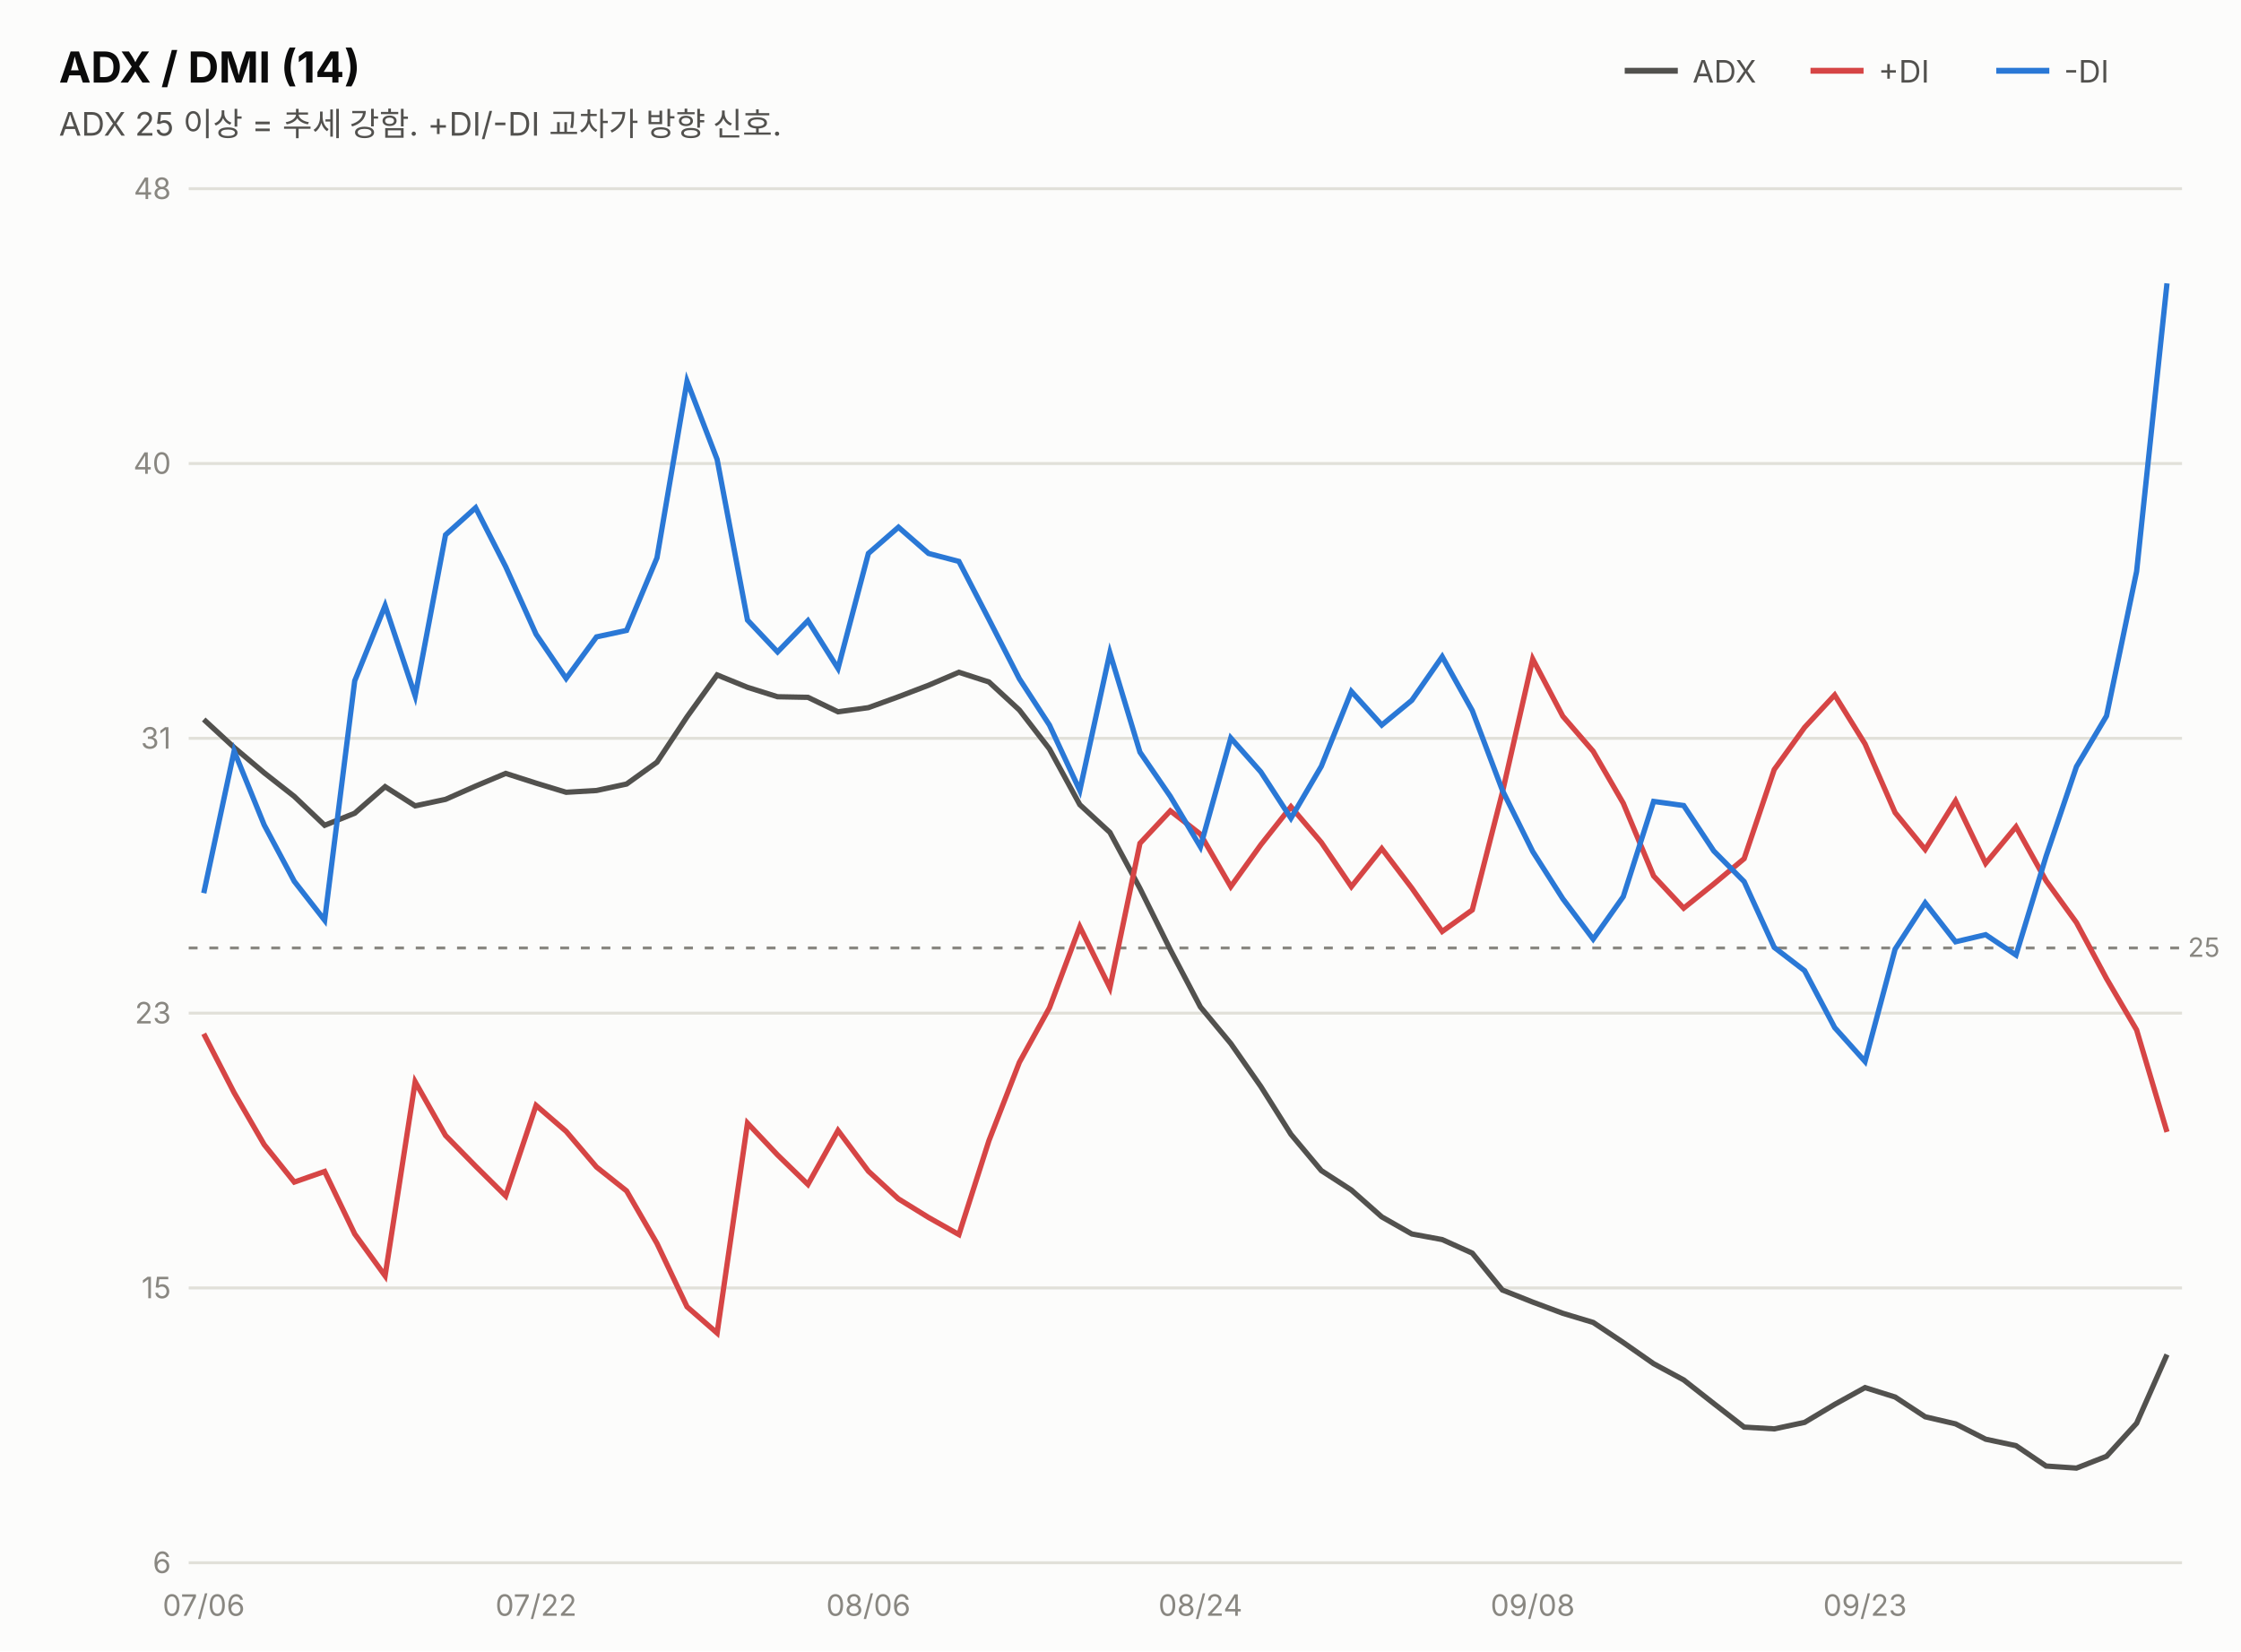
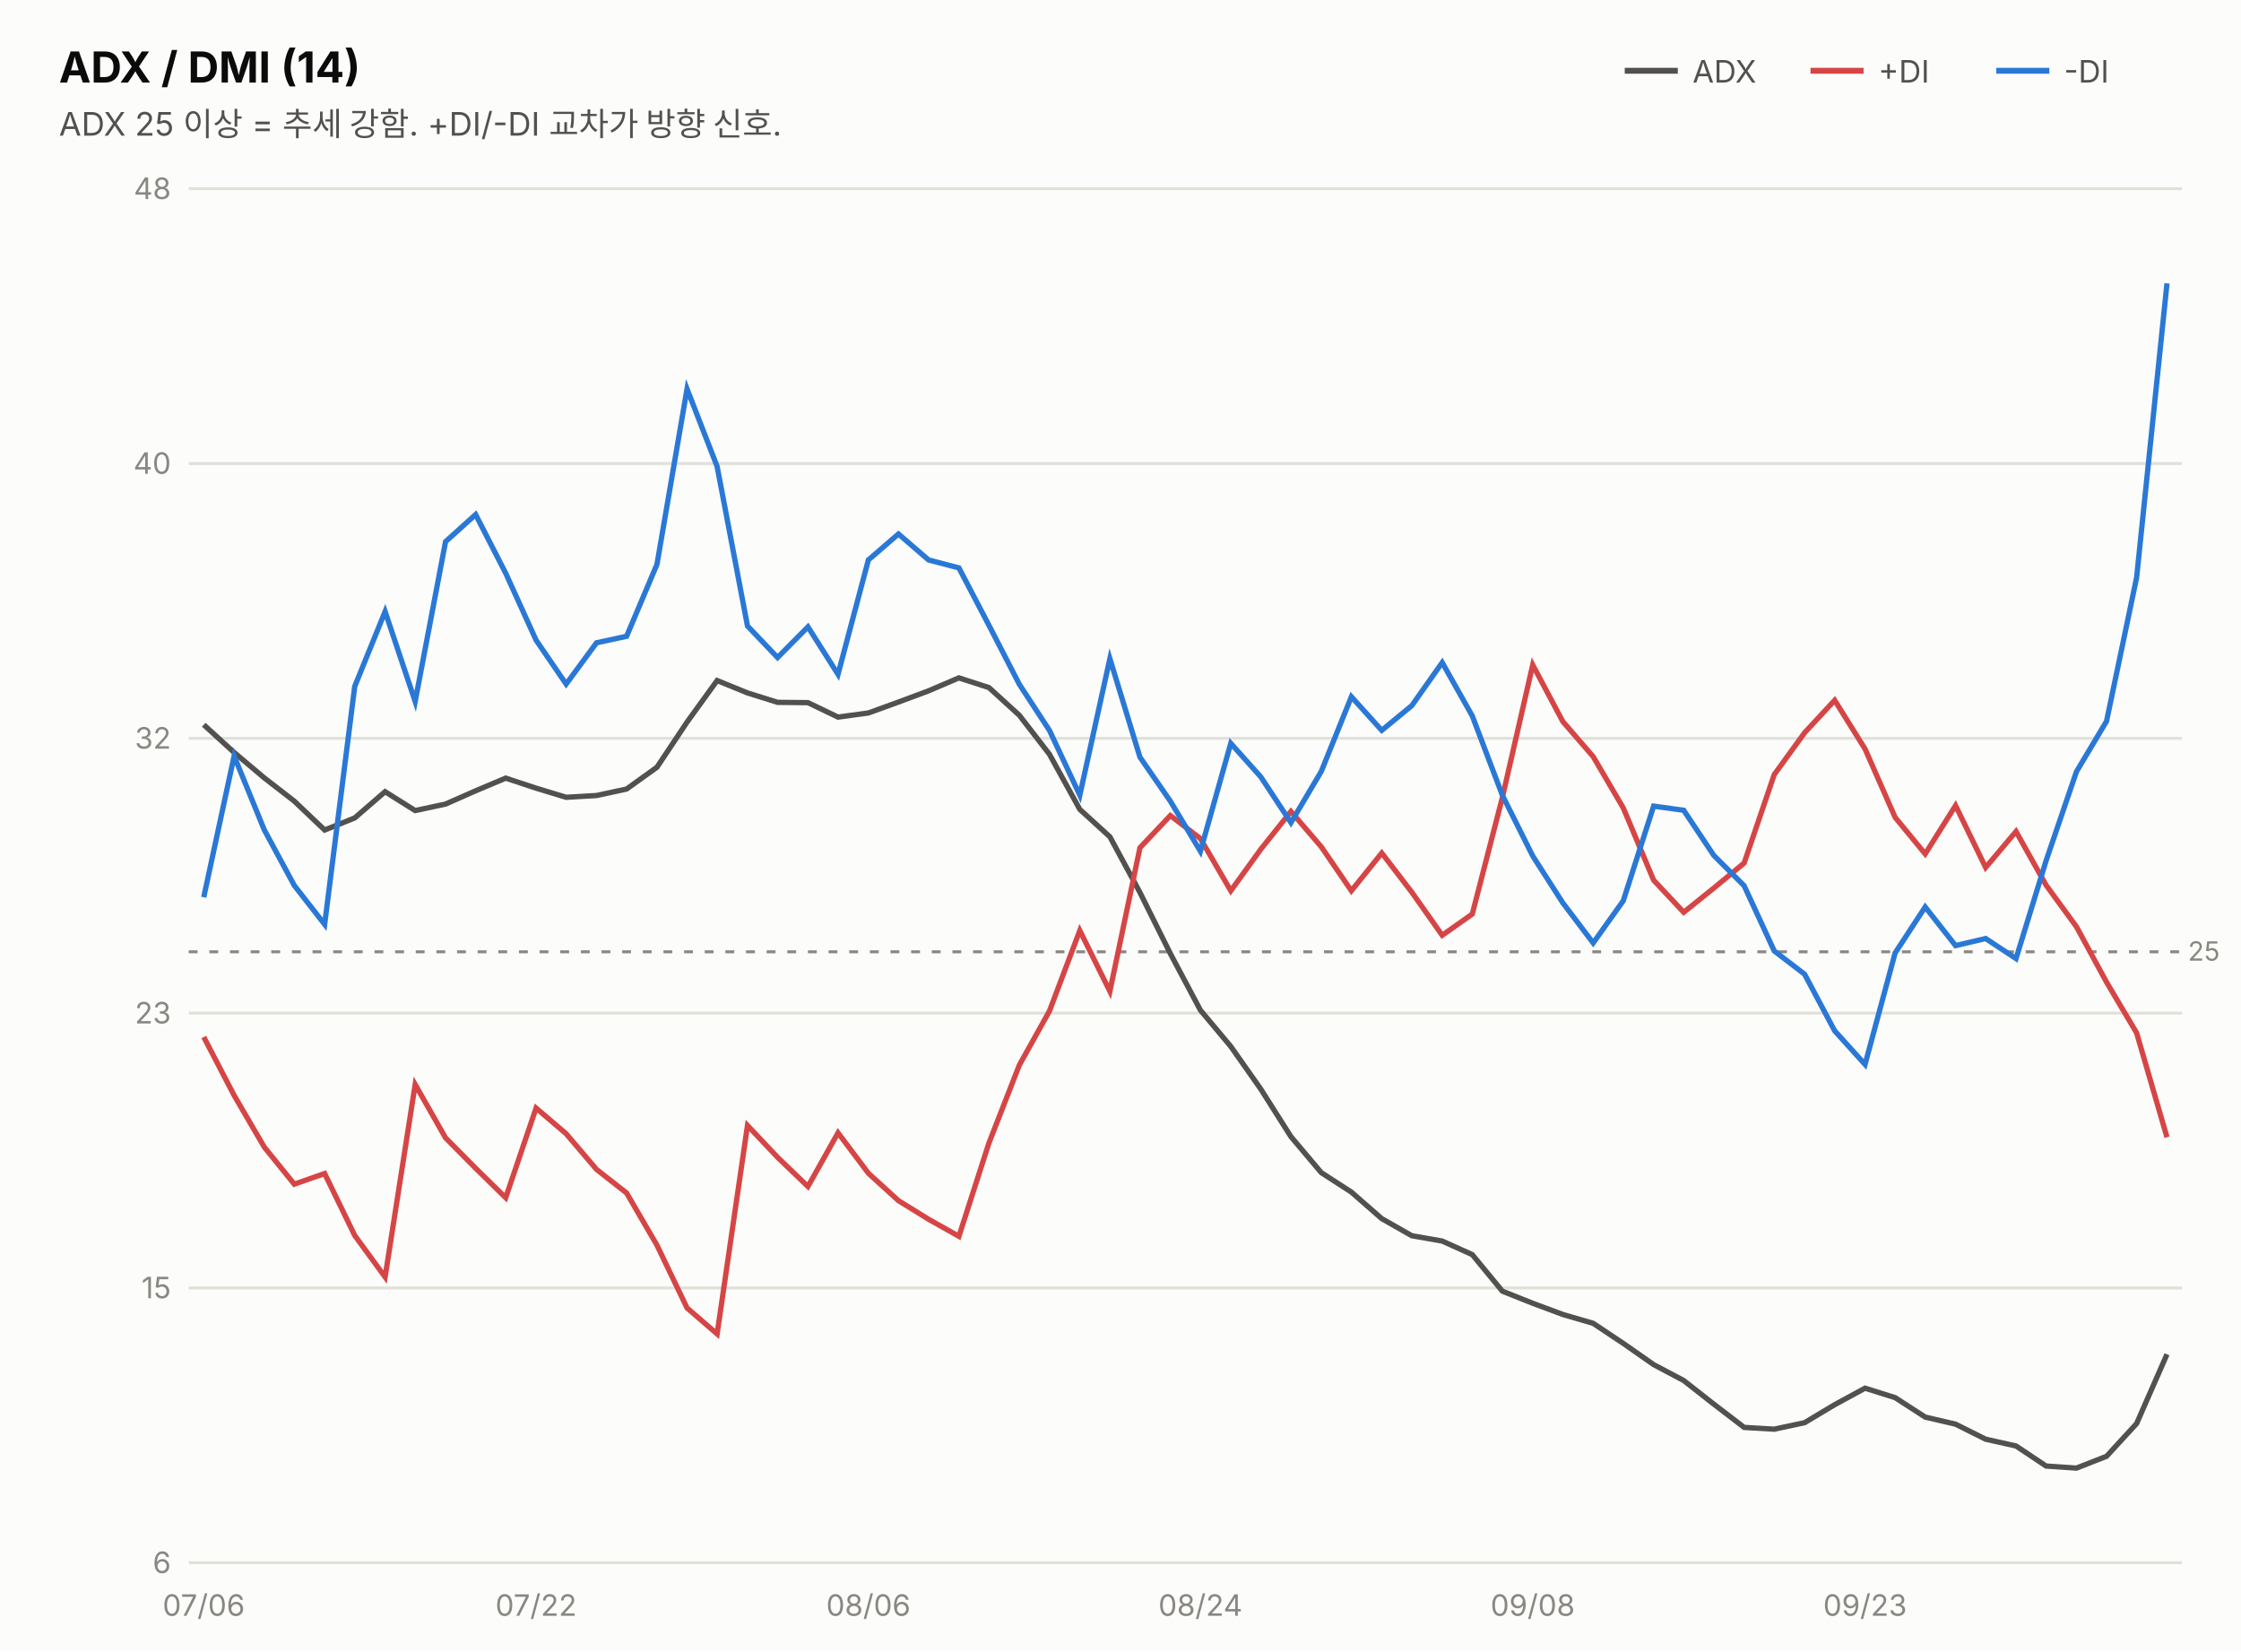
<svg xmlns="http://www.w3.org/2000/svg" width="760" height="560" viewBox="0 0 760 560" font-family="system-ui,-apple-system,&quot;Segoe UI&quot;,&quot;Malgun Gothic&quot;,&quot;Apple SD Gothic Neo&quot;,sans-serif">
  <rect width="760" height="560" fill="#fcfcfb" />
  <text x="20" y="28" font-size="14.5" font-weight="700" fill="#0b0b0b">ADX / DMI (14)</text>
  <text x="20" y="46" font-size="11" fill="#52514e">ADX 25 이상 = 추세 강함. +DI/-DI 교차가 방향 신호.</text>
  <line x1="551" y1="24" x2="569" y2="24" stroke="#52514e" stroke-width="2" />
  <text x="574" y="28" font-size="10.5" fill="#52514e">ADX</text>
  <line x1="614" y1="24" x2="632" y2="24" stroke="#d64545" stroke-width="2" />
  <text x="637" y="28" font-size="10.5" fill="#52514e">+DI</text>
  <line x1="677" y1="24" x2="695" y2="24" stroke="#2a78d6" stroke-width="2" />
  <text x="700" y="28" font-size="10.5" fill="#52514e">-DI</text>
  <line x1="64" y1="530.0" x2="740" y2="530.0" stroke="#e1e0d9" stroke-width="1" />
  <text x="58" y="533.5" font-size="10" fill="#898781" text-anchor="end" style="font-variant-numeric:tabular-nums">6</text>
  <line x1="64" y1="436.8" x2="740" y2="436.8" stroke="#e1e0d9" stroke-width="1" />
  <text x="58" y="440.3" font-size="10" fill="#898781" text-anchor="end" style="font-variant-numeric:tabular-nums">15</text>
  <line x1="64" y1="343.6" x2="740" y2="343.6" stroke="#e1e0d9" stroke-width="1" />
  <text x="58" y="347.1" font-size="10" fill="#898781" text-anchor="end" style="font-variant-numeric:tabular-nums">23</text>
  <line x1="64" y1="250.4" x2="740" y2="250.4" stroke="#e1e0d9" stroke-width="1" />
-   <text x="58" y="253.9" font-size="10" fill="#898781" text-anchor="end" style="font-variant-numeric:tabular-nums">31</text>
+   <text x="58" y="253.9" font-size="10" fill="#898781" text-anchor="end" style="font-variant-numeric:tabular-nums">32</text>
  <line x1="64" y1="157.2" x2="740" y2="157.2" stroke="#e1e0d9" stroke-width="1" />
  <text x="58" y="160.7" font-size="10" fill="#898781" text-anchor="end" style="font-variant-numeric:tabular-nums">40</text>
  <line x1="64" y1="64.0" x2="740" y2="64.0" stroke="#e1e0d9" stroke-width="1" />
  <text x="58" y="67.5" font-size="10" fill="#898781" text-anchor="end" style="font-variant-numeric:tabular-nums">48</text>
-   <line x1="64" y1="321.5" x2="740" y2="321.5" stroke="#898781" stroke-width="1" stroke-dasharray="3 4" />
-   <text x="742" y="324.5" font-size="9" fill="#898781">25</text>
-   <path d="M69.1,244.0 L79.4,253.5 L89.6,262.1 L99.8,270.1 L110.1,279.9 L120.3,275.8 L130.6,266.8 L140.8,273.3 L151.1,271.1 L161.3,266.6 L171.5,262.3 L181.8,265.6 L192.0,268.7 L202.3,268.1 L212.5,265.9 L222.8,258.5 L233.0,243.1 L243.2,228.9 L253.5,233.1 L263.7,236.3 L274.0,236.5 L284.2,241.4 L294.5,240.0 L304.7,236.3 L314.9,232.4 L325.2,228.0 L335.4,231.3 L345.7,240.8 L355.9,254.0 L366.2,272.9 L376.4,282.3 L386.6,301.3 L396.9,322.1 L407.1,341.5 L417.4,353.9 L427.6,368.5 L437.8,384.7 L448.1,397.0 L458.3,403.6 L468.6,412.7 L478.8,418.5 L489.1,420.4 L499.3,425.0 L509.5,437.5 L519.8,441.6 L530.0,445.4 L540.3,448.5 L550.5,455.3 L560.8,462.5 L571.0,468.0 L581.2,476.0 L591.5,484.0 L601.7,484.6 L612.0,482.4 L622.2,476.3 L632.5,470.6 L642.7,473.8 L652.9,480.5 L663.2,482.9 L673.4,488.1 L683.7,490.3 L693.9,497.2 L704.2,497.9 L714.4,493.9 L724.6,482.7 L734.9,459.4" fill="none" stroke="#52514e" stroke-width="1.8" />
-   <path d="M69.1,350.6 L79.4,370.6 L89.6,388.2 L99.8,400.9 L110.1,397.3 L120.3,418.5 L130.6,432.7 L140.8,366.9 L151.1,385.1 L161.3,395.5 L171.5,405.6 L181.8,374.9 L192.0,383.7 L202.3,395.8 L212.5,403.9 L222.8,421.7 L233.0,443.2 L243.2,452.1 L253.5,380.9 L263.7,391.7 L274.0,401.7 L284.2,383.4 L294.5,397.2 L304.7,406.6 L314.9,412.9 L325.2,418.7 L335.4,386.8 L345.7,360.3 L355.9,341.8 L366.2,314.3 L376.4,335.0 L386.6,286.0 L396.9,275.0 L407.1,282.9 L417.4,300.7 L427.6,286.5 L437.8,273.6 L448.1,285.7 L458.3,300.7 L468.6,287.8 L478.8,301.2 L489.1,315.9 L499.3,308.6 L509.5,268.8 L519.8,223.5 L530.0,242.9 L540.3,254.8 L550.5,272.4 L560.8,297.1 L571.0,308.0 L581.2,299.8 L591.5,291.2 L601.7,261.0 L612.0,246.7 L622.2,235.7 L632.5,252.3 L642.7,275.6 L652.9,288.1 L663.2,271.6 L673.4,292.8 L683.7,280.4 L693.9,298.7 L704.2,312.9 L714.4,331.9 L724.6,349.3 L734.9,383.9" fill="none" stroke="#d64545" stroke-width="1.8" />
-   <path d="M69.1,302.9 L79.4,254.7 L89.6,279.8 L99.8,298.9 L110.1,312.1 L120.3,230.9 L130.6,205.4 L140.8,236.0 L151.1,181.4 L161.3,172.2 L171.5,192.2 L181.8,215.1 L192.0,230.1 L202.3,216.0 L212.5,213.8 L222.8,189.2 L233.0,129.3 L243.2,155.8 L253.5,210.3 L263.7,221.1 L274.0,210.5 L284.2,226.7 L294.5,187.7 L304.7,178.8 L314.9,187.7 L325.2,190.4 L335.4,210.1 L345.7,230.2 L355.9,245.9 L366.2,268.1 L376.4,221.4 L386.6,255.1 L396.9,270.1 L407.1,287.2 L417.4,250.3 L427.6,261.8 L437.8,277.5 L448.1,259.9 L458.3,234.5 L468.6,245.9 L478.8,237.5 L489.1,222.7 L499.3,241.0 L509.5,268.0 L519.8,288.8 L530.0,304.8 L540.3,318.5 L550.5,304.1 L560.8,271.8 L571.0,273.2 L581.2,288.6 L591.5,299.0 L601.7,321.3 L612.0,329.2 L622.2,348.5 L632.5,360.0 L642.7,321.9 L652.9,306.2 L663.2,319.4 L673.4,317.0 L683.7,323.9 L693.9,290.4 L704.2,260.0 L714.4,242.8 L724.6,193.8 L734.9,96.1" fill="none" stroke="#2a78d6" stroke-width="1.8" />
+   <line x1="64" y1="322.8" x2="740" y2="322.8" stroke="#898781" stroke-width="1" stroke-dasharray="3 4" />
+   <text x="742" y="325.8" font-size="9" fill="#898781">25</text>
+   <path d="M69.1,245.8 L79.4,255.2 L89.6,263.8 L99.8,271.7 L110.1,281.5 L120.3,277.4 L130.6,268.5 L140.8,274.9 L151.1,272.7 L161.3,268.2 L171.5,263.9 L181.8,267.3 L192.0,270.4 L202.3,269.8 L212.5,267.6 L222.8,260.2 L233.0,244.9 L243.2,230.8 L253.5,235.0 L263.7,238.2 L274.0,238.3 L284.2,243.2 L294.5,241.8 L304.7,238.1 L314.9,234.3 L325.2,229.9 L335.4,233.2 L345.7,242.6 L355.9,255.8 L366.2,274.5 L376.4,283.8 L386.6,302.7 L396.9,323.4 L407.1,342.6 L417.4,354.9 L427.6,369.4 L437.8,385.5 L448.1,397.7 L458.3,404.3 L468.6,413.3 L478.8,419.1 L489.1,420.9 L499.3,425.5 L509.5,437.9 L519.8,442.0 L530.0,445.8 L540.3,448.8 L550.5,455.6 L560.8,462.8 L571.0,468.2 L581.2,476.2 L591.5,484.1 L601.7,484.7 L612.0,482.5 L622.2,476.4 L632.5,470.8 L642.7,474.0 L652.9,480.6 L663.2,483.0 L673.4,488.1 L683.7,490.4 L693.9,497.2 L704.2,497.9 L714.4,493.9 L724.6,482.8 L734.9,459.3" fill="none" stroke="#52514e" stroke-width="1.8" />
+   <path d="M69.1,351.7 L79.4,371.5 L89.6,389.0 L99.8,401.6 L110.1,398.0 L120.3,419.0 L130.6,433.1 L140.8,367.8 L151.1,385.9 L161.3,396.2 L171.5,406.2 L181.8,375.8 L192.0,384.5 L202.3,396.6 L212.5,404.6 L222.8,422.3 L233.0,443.6 L243.2,452.4 L253.5,381.7 L263.7,392.5 L274.0,402.4 L284.2,384.2 L294.5,397.9 L304.7,407.2 L314.9,413.5 L325.2,419.3 L335.4,387.6 L345.7,361.2 L355.9,342.9 L366.2,315.6 L376.4,336.2 L386.6,287.5 L396.9,276.6 L407.1,284.4 L417.4,302.1 L427.6,288.0 L437.8,275.2 L448.1,287.2 L458.3,302.1 L468.6,289.3 L478.8,302.6 L489.1,317.2 L499.3,310.0 L509.5,270.5 L519.8,225.5 L530.0,244.7 L540.3,256.6 L550.5,274.0 L560.8,298.5 L571.0,309.4 L581.2,301.2 L591.5,292.7 L601.7,262.7 L612.0,248.5 L622.2,237.5 L632.5,254.0 L642.7,277.2 L652.9,289.6 L663.2,273.2 L673.4,294.2 L683.7,282.0 L693.9,300.2 L704.2,314.3 L714.4,333.1 L724.6,350.3 L734.9,385.7" fill="none" stroke="#d64545" stroke-width="1.8" />
+   <path d="M69.1,304.3 L79.4,256.4 L89.6,281.4 L99.8,300.3 L110.1,313.5 L120.3,232.8 L130.6,207.4 L140.8,237.9 L151.1,183.7 L161.3,174.5 L171.5,194.4 L181.8,217.1 L192.0,232.0 L202.3,218.0 L212.5,215.8 L222.8,191.4 L233.0,131.9 L243.2,158.2 L253.5,212.3 L263.7,223.0 L274.0,212.6 L284.2,228.7 L294.5,189.9 L304.7,181.1 L314.9,189.9 L325.2,192.6 L335.4,212.1 L345.7,232.1 L355.9,247.7 L366.2,269.7 L376.4,223.4 L386.6,256.8 L396.9,271.7 L407.1,288.7 L417.4,252.1 L427.6,263.5 L437.8,279.0 L448.1,261.6 L458.3,236.3 L468.6,247.7 L478.8,239.3 L489.1,224.7 L499.3,242.8 L509.5,269.7 L519.8,290.3 L530.0,306.2 L540.3,319.8 L550.5,305.5 L560.8,273.4 L571.0,274.8 L581.2,290.1 L591.5,300.4 L601.7,322.5 L612.0,330.4 L622.2,349.6 L632.5,361.0 L642.7,323.2 L652.9,307.6 L663.2,320.7 L673.4,318.3 L683.7,325.1 L693.9,291.9 L704.2,261.7 L714.4,244.6 L724.6,195.9 L734.9,96.1" fill="none" stroke="#2a78d6" stroke-width="1.8" />
  <text x="69.1" y="548" font-size="10" fill="#898781" text-anchor="middle">07/06</text>
  <text x="181.8" y="548" font-size="10" fill="#898781" text-anchor="middle">07/22</text>
  <text x="294.5" y="548" font-size="10" fill="#898781" text-anchor="middle">08/06</text>
  <text x="407.1" y="548" font-size="10" fill="#898781" text-anchor="middle">08/24</text>
  <text x="519.8" y="548" font-size="10" fill="#898781" text-anchor="middle">09/08</text>
  <text x="632.5" y="548" font-size="10" fill="#898781" text-anchor="middle">09/23</text>
</svg>
